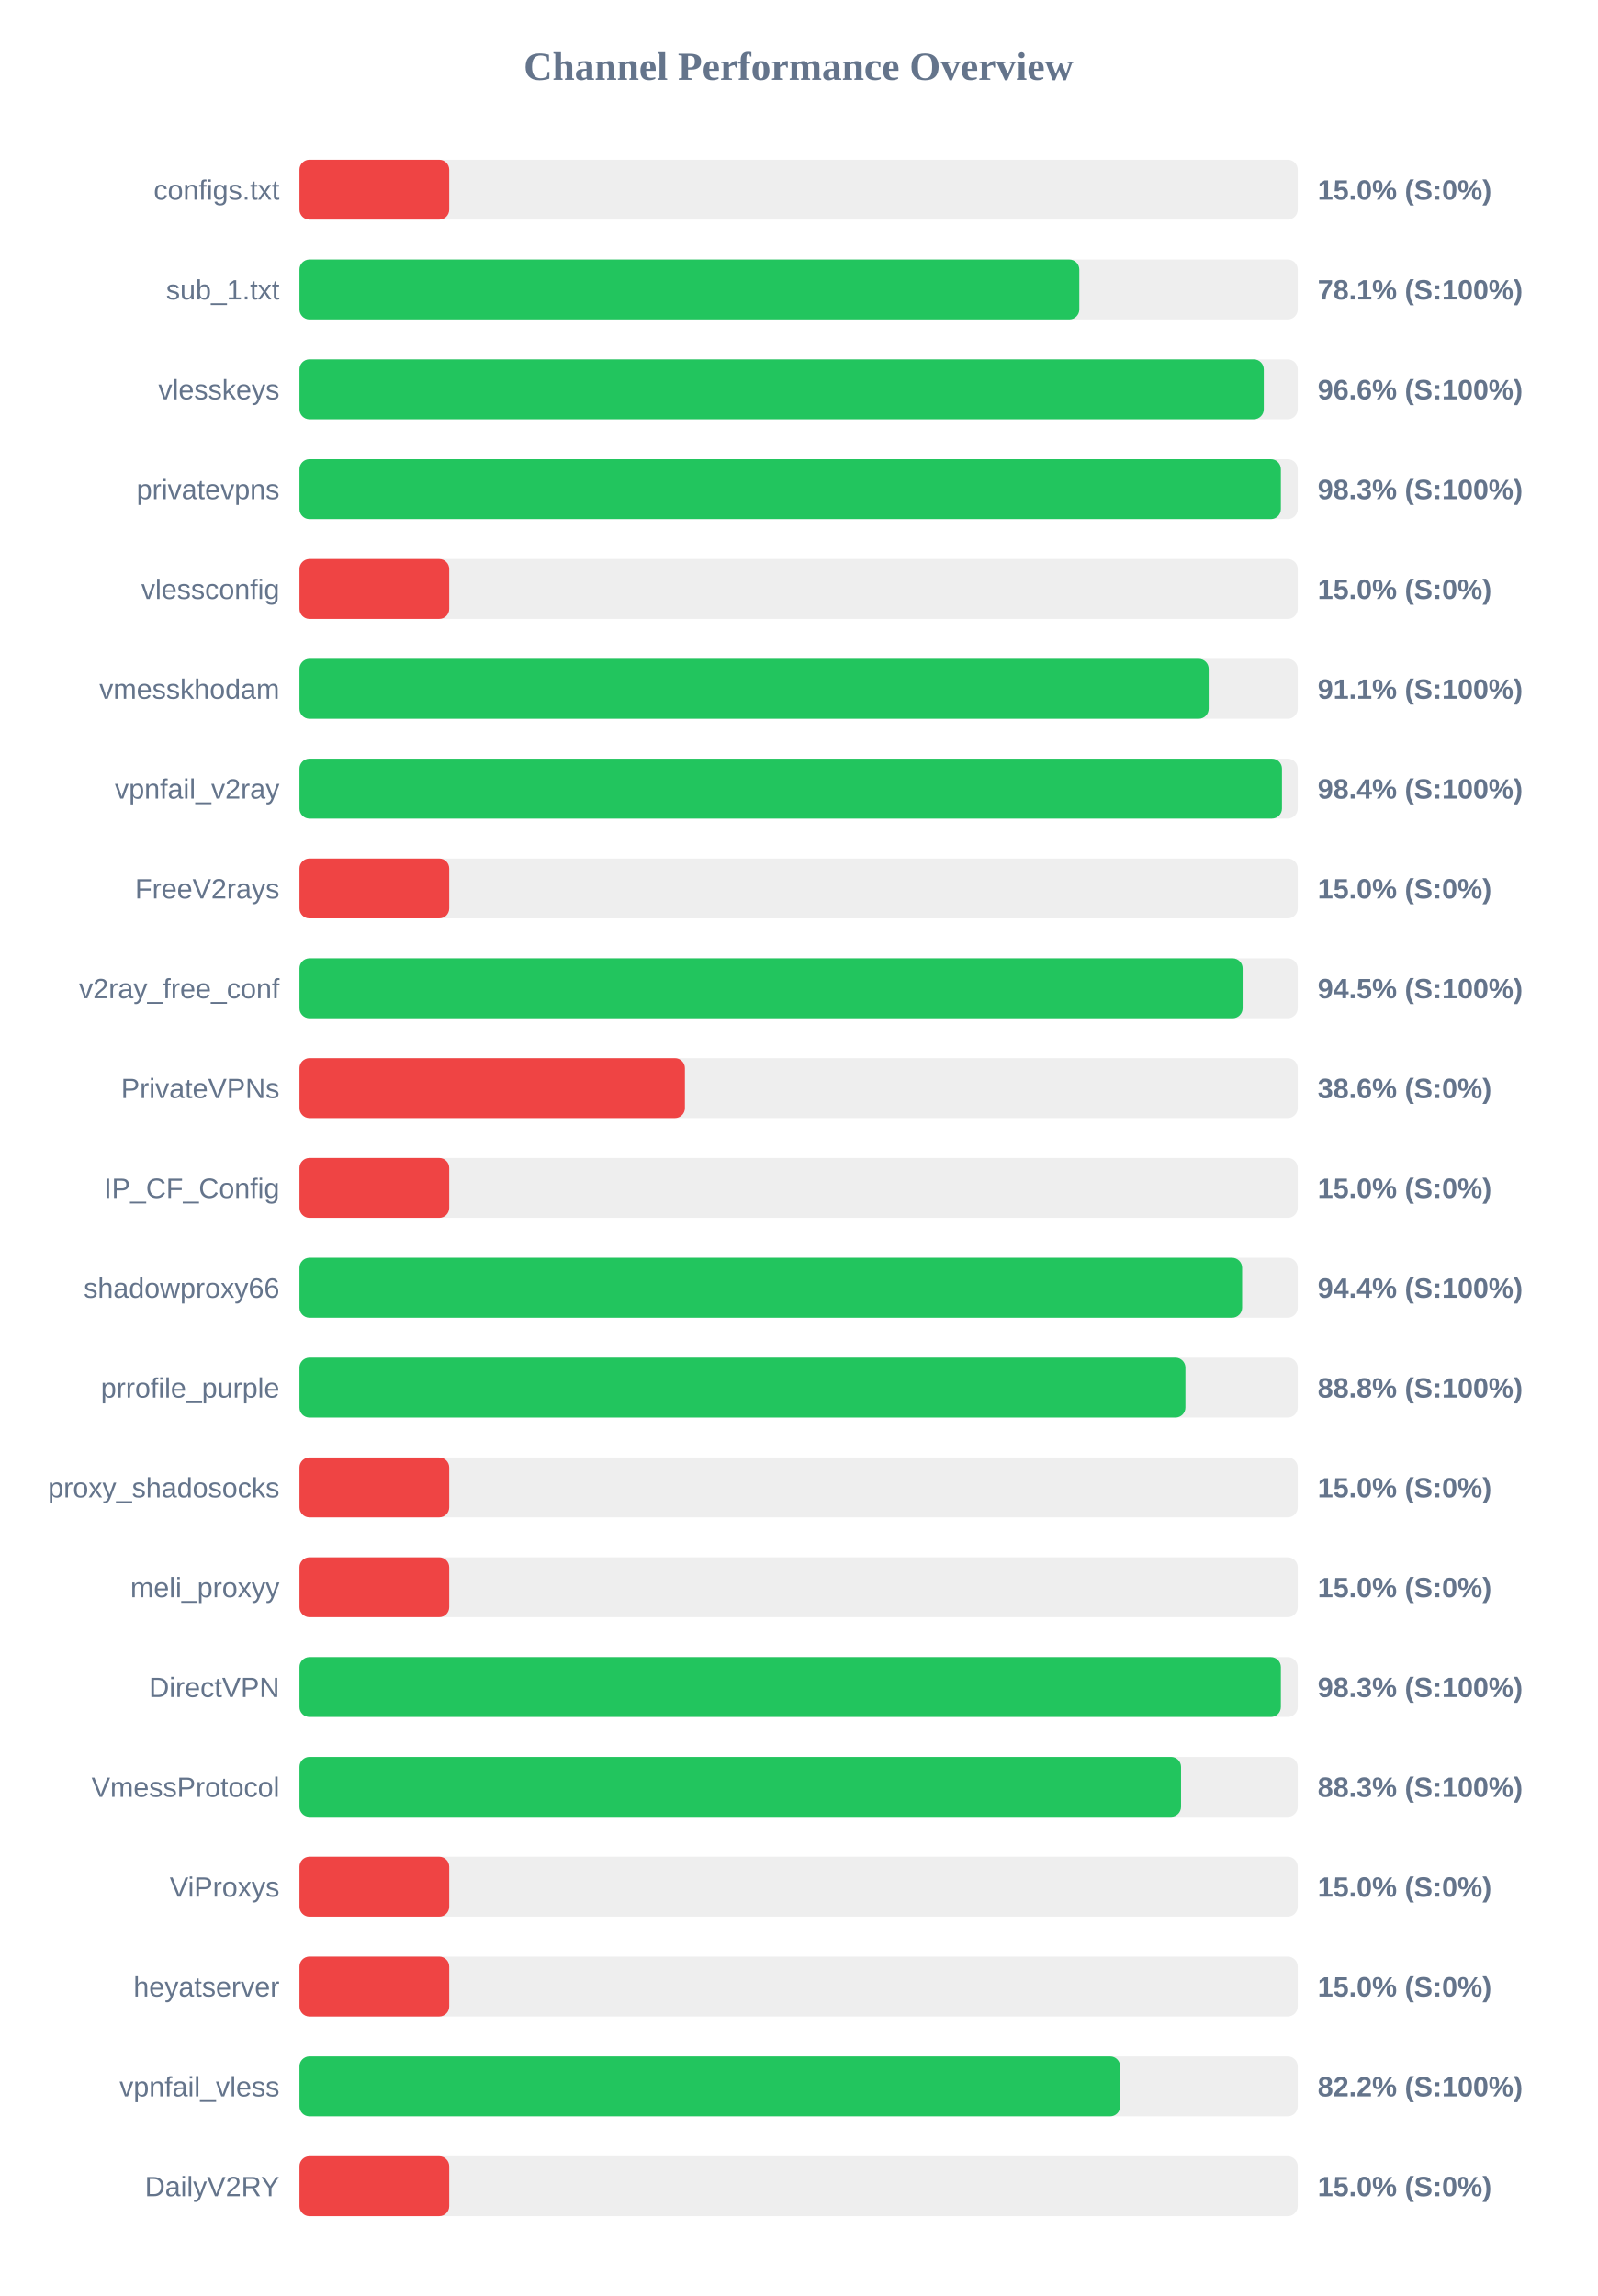
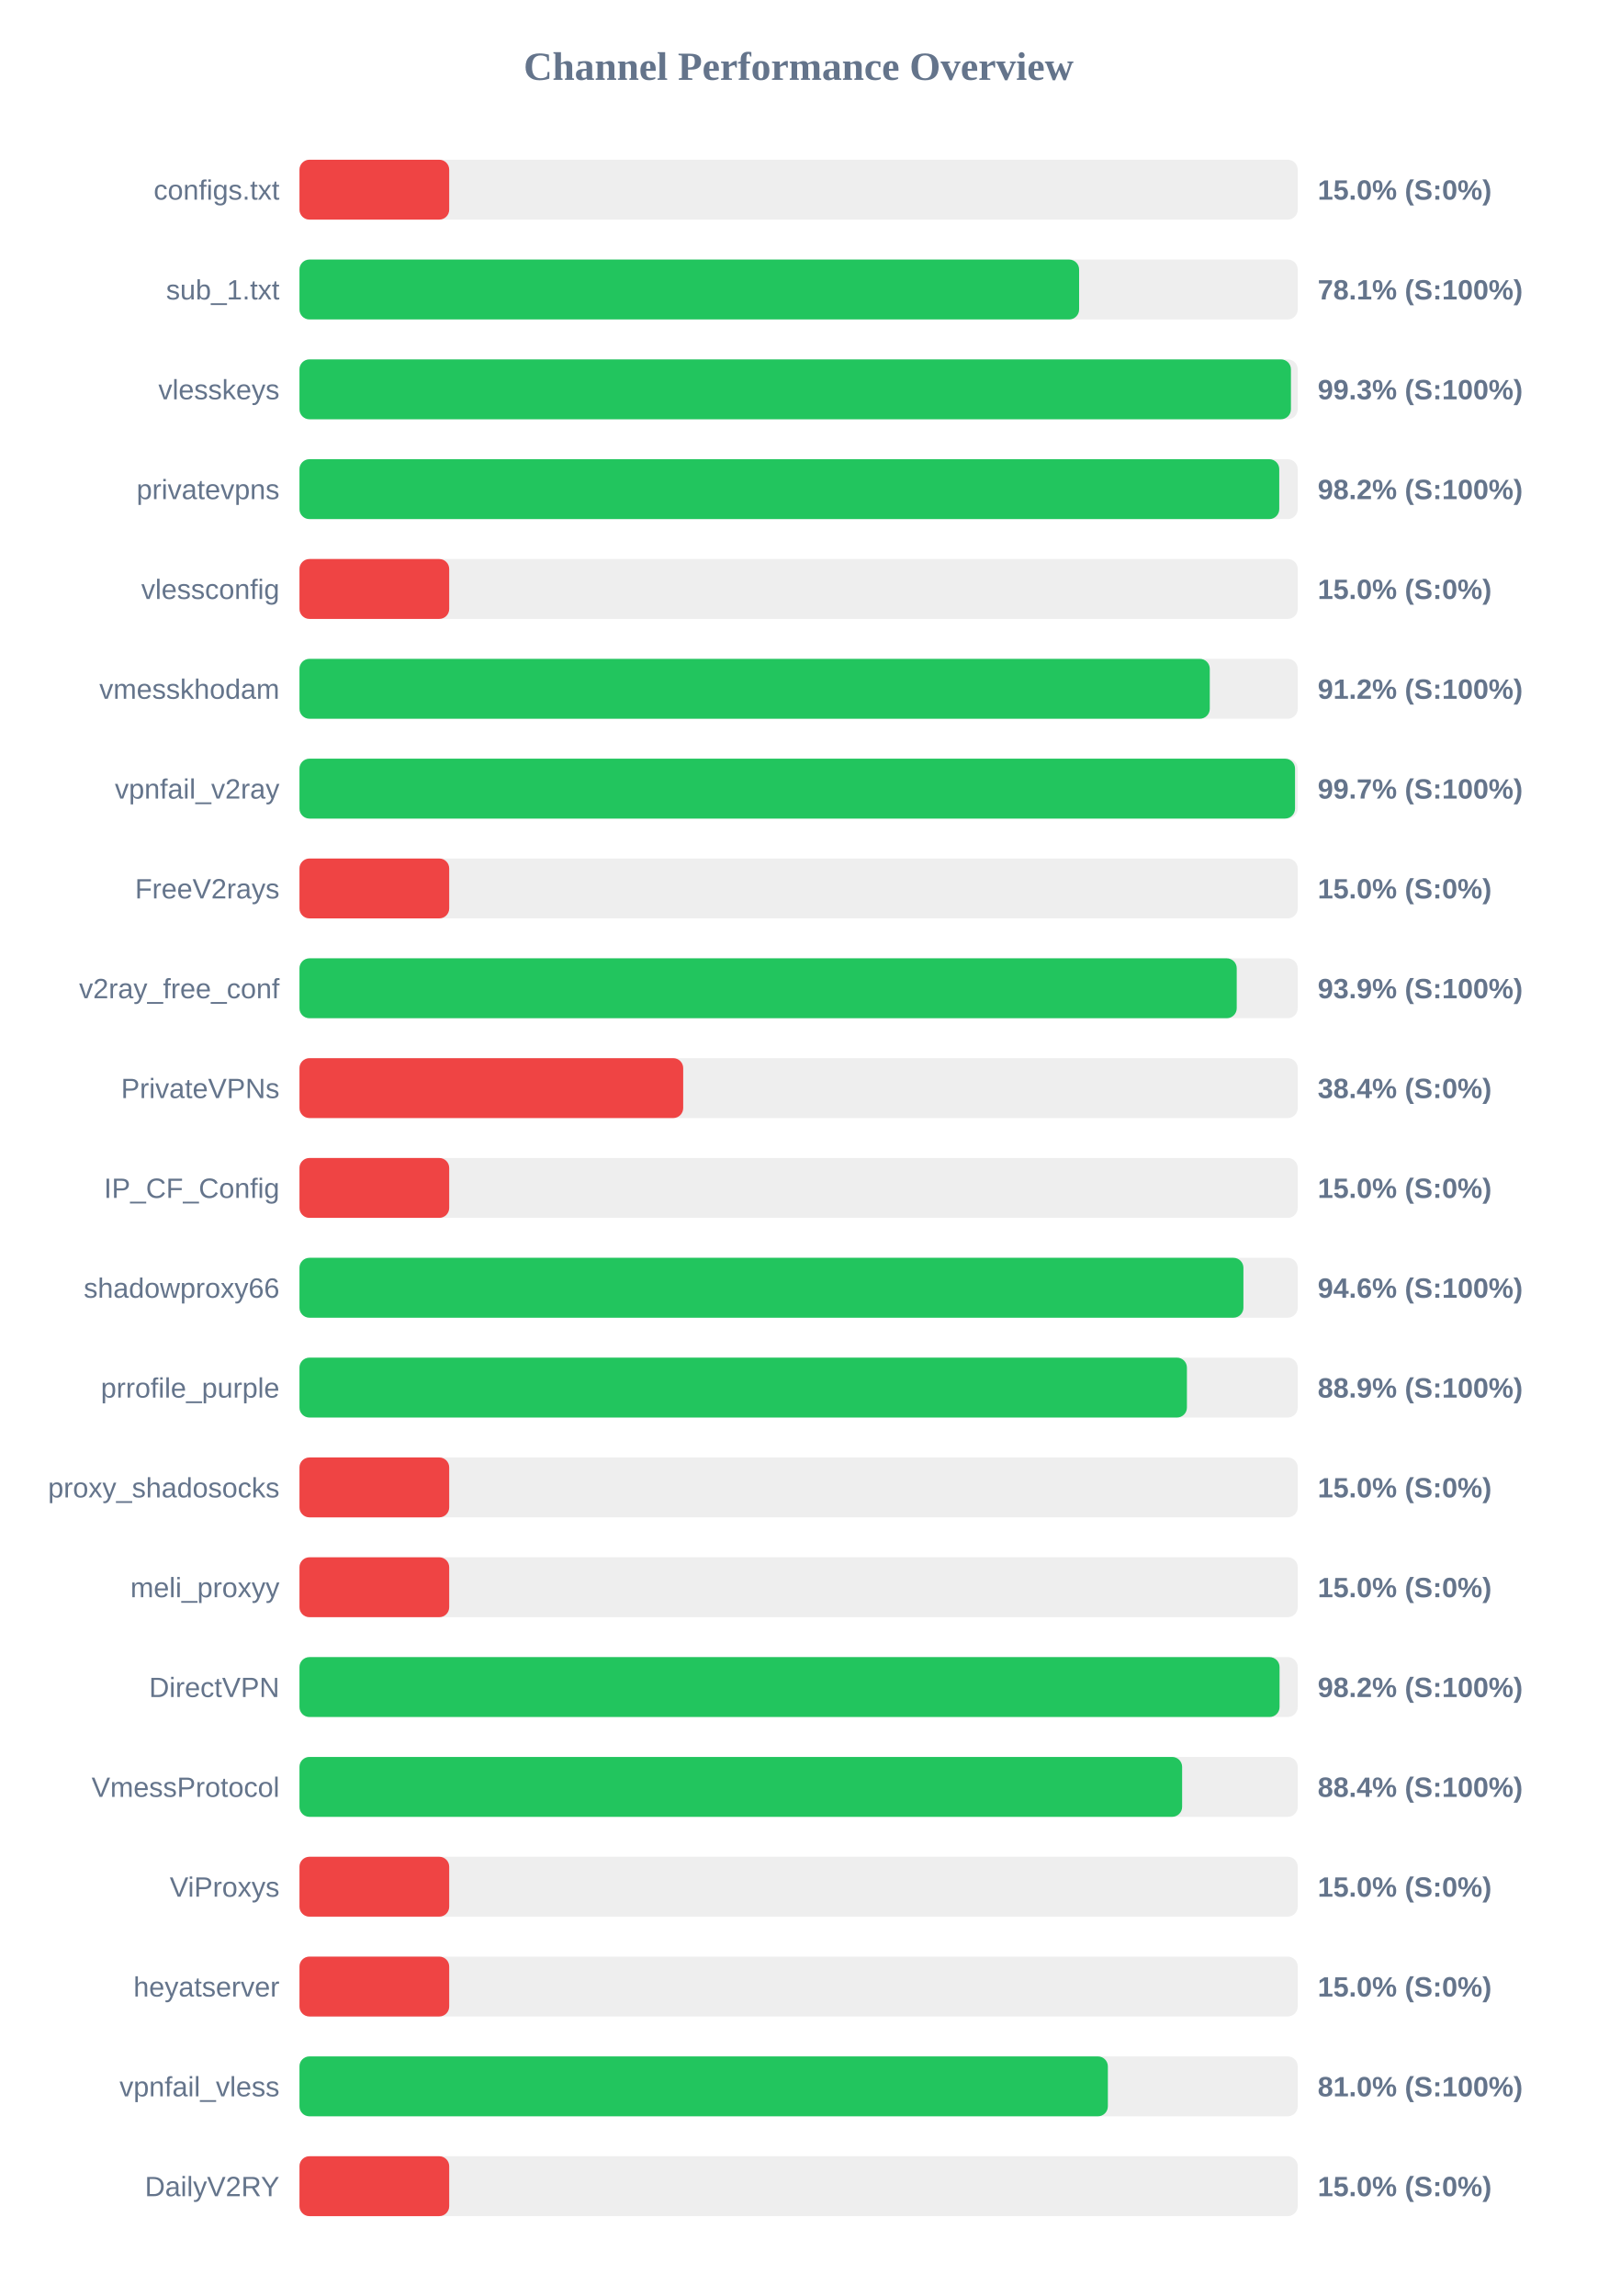
<svg xmlns="http://www.w3.org/2000/svg" width="800" height="1150" version="1.1">
  <style>
        .row { font: 14px Arial; fill: #64748b; }
        .score { font: bold 14px Arial; fill: #64748b; }
    </style>
  <text x="400" y="40" text-anchor="middle" font-size="20px" font-weight="bold" fill="#64748b">Channel Performance Overview</text>
  <rect x="150" y="80" width="500" height="30" fill="#eee" rx="5" />
  <rect x="150" y="80" width="75.0" height="30" fill="#ef4444" rx="5" />
  <text x="140" y="100" text-anchor="end" class="row">configs.txt</text>
  <text x="660" y="100" text-anchor="start" class="score">15.0% (S:0%)</text>
  <rect x="150" y="130" width="500" height="30" fill="#eee" rx="5" />
-   <rect x="150" y="130" width="390.6" height="30" fill="#22c55e" rx="5" />
+   <rect x="150" y="130" width="390.5" height="30" fill="#22c55e" rx="5" />
  <text x="140" y="150" text-anchor="end" class="row">sub_1.txt</text>
  <text x="660" y="150" text-anchor="start" class="score">78.1% (S:100%)</text>
  <rect x="150" y="180" width="500" height="30" fill="#eee" rx="5" />
-   <rect x="150" y="180" width="483.0" height="30" fill="#22c55e" rx="5" />
+   <rect x="150" y="180" width="496.6" height="30" fill="#22c55e" rx="5" />
  <text x="140" y="200" text-anchor="end" class="row">vlesskeys</text>
-   <text x="660" y="200" text-anchor="start" class="score">96.6% (S:100%)</text>
+   <text x="660" y="200" text-anchor="start" class="score">99.3% (S:100%)</text>
  <rect x="150" y="230" width="500" height="30" fill="#eee" rx="5" />
-   <rect x="150" y="230" width="491.55" height="30" fill="#22c55e" rx="5" />
+   <rect x="150" y="230" width="490.75" height="30" fill="#22c55e" rx="5" />
  <text x="140" y="250" text-anchor="end" class="row">privatevpns</text>
-   <text x="660" y="250" text-anchor="start" class="score">98.3% (S:100%)</text>
+   <text x="660" y="250" text-anchor="start" class="score">98.2% (S:100%)</text>
  <rect x="150" y="280" width="500" height="30" fill="#eee" rx="5" />
  <rect x="150" y="280" width="75.0" height="30" fill="#ef4444" rx="5" />
  <text x="140" y="300" text-anchor="end" class="row">vlessconfig</text>
  <text x="660" y="300" text-anchor="start" class="score">15.0% (S:0%)</text>
  <rect x="150" y="330" width="500" height="30" fill="#eee" rx="5" />
-   <rect x="150" y="330" width="455.4" height="30" fill="#22c55e" rx="5" />
+   <rect x="150" y="330" width="455.95" height="30" fill="#22c55e" rx="5" />
  <text x="140" y="350" text-anchor="end" class="row">vmesskhodam</text>
-   <text x="660" y="350" text-anchor="start" class="score">91.1% (S:100%)</text>
+   <text x="660" y="350" text-anchor="start" class="score">91.2% (S:100%)</text>
  <rect x="150" y="380" width="500" height="30" fill="#eee" rx="5" />
-   <rect x="150" y="380" width="492.1" height="30" fill="#22c55e" rx="5" />
+   <rect x="150" y="380" width="498.65" height="30" fill="#22c55e" rx="5" />
  <text x="140" y="400" text-anchor="end" class="row">vpnfail_v2ray</text>
-   <text x="660" y="400" text-anchor="start" class="score">98.4% (S:100%)</text>
+   <text x="660" y="400" text-anchor="start" class="score">99.7% (S:100%)</text>
  <rect x="150" y="430" width="500" height="30" fill="#eee" rx="5" />
  <rect x="150" y="430" width="75.0" height="30" fill="#ef4444" rx="5" />
  <text x="140" y="450" text-anchor="end" class="row">FreeV2rays</text>
  <text x="660" y="450" text-anchor="start" class="score">15.0% (S:0%)</text>
  <rect x="150" y="480" width="500" height="30" fill="#eee" rx="5" />
-   <rect x="150" y="480" width="472.4" height="30" fill="#22c55e" rx="5" />
+   <rect x="150" y="480" width="469.45" height="30" fill="#22c55e" rx="5" />
  <text x="140" y="500" text-anchor="end" class="row">v2ray_free_conf</text>
-   <text x="660" y="500" text-anchor="start" class="score">94.5% (S:100%)</text>
+   <text x="660" y="500" text-anchor="start" class="score">93.9% (S:100%)</text>
  <rect x="150" y="530" width="500" height="30" fill="#eee" rx="5" />
-   <rect x="150" y="530" width="193.05" height="30" fill="#ef4444" rx="5" />
+   <rect x="150" y="530" width="192.2" height="30" fill="#ef4444" rx="5" />
  <text x="140" y="550" text-anchor="end" class="row">PrivateVPNs</text>
-   <text x="660" y="550" text-anchor="start" class="score">38.6% (S:0%)</text>
+   <text x="660" y="550" text-anchor="start" class="score">38.4% (S:0%)</text>
  <rect x="150" y="580" width="500" height="30" fill="#eee" rx="5" />
  <rect x="150" y="580" width="75.0" height="30" fill="#ef4444" rx="5" />
  <text x="140" y="600" text-anchor="end" class="row">IP_CF_Config</text>
  <text x="660" y="600" text-anchor="start" class="score">15.0% (S:0%)</text>
  <rect x="150" y="630" width="500" height="30" fill="#eee" rx="5" />
-   <rect x="150" y="630" width="472.15" height="30" fill="#22c55e" rx="5" />
+   <rect x="150" y="630" width="472.8" height="30" fill="#22c55e" rx="5" />
  <text x="140" y="650" text-anchor="end" class="row">shadowproxy66</text>
-   <text x="660" y="650" text-anchor="start" class="score">94.4% (S:100%)</text>
+   <text x="660" y="650" text-anchor="start" class="score">94.6% (S:100%)</text>
  <rect x="150" y="680" width="500" height="30" fill="#eee" rx="5" />
-   <rect x="150" y="680" width="443.75" height="30" fill="#22c55e" rx="5" />
+   <rect x="150" y="680" width="444.5" height="30" fill="#22c55e" rx="5" />
  <text x="140" y="700" text-anchor="end" class="row">prrofile_purple</text>
-   <text x="660" y="700" text-anchor="start" class="score">88.8% (S:100%)</text>
+   <text x="660" y="700" text-anchor="start" class="score">88.9% (S:100%)</text>
  <rect x="150" y="730" width="500" height="30" fill="#eee" rx="5" />
  <rect x="150" y="730" width="75.0" height="30" fill="#ef4444" rx="5" />
  <text x="140" y="750" text-anchor="end" class="row">proxy_shadosocks</text>
  <text x="660" y="750" text-anchor="start" class="score">15.0% (S:0%)</text>
  <rect x="150" y="780" width="500" height="30" fill="#eee" rx="5" />
  <rect x="150" y="780" width="75.0" height="30" fill="#ef4444" rx="5" />
  <text x="140" y="800" text-anchor="end" class="row">meli_proxyy</text>
  <text x="660" y="800" text-anchor="start" class="score">15.0% (S:0%)</text>
  <rect x="150" y="830" width="500" height="30" fill="#eee" rx="5" />
-   <rect x="150" y="830" width="491.55" height="30" fill="#22c55e" rx="5" />
+   <rect x="150" y="830" width="490.9" height="30" fill="#22c55e" rx="5" />
  <text x="140" y="850" text-anchor="end" class="row">DirectVPN</text>
-   <text x="660" y="850" text-anchor="start" class="score">98.3% (S:100%)</text>
+   <text x="660" y="850" text-anchor="start" class="score">98.2% (S:100%)</text>
  <rect x="150" y="880" width="500" height="30" fill="#eee" rx="5" />
-   <rect x="150" y="880" width="441.55" height="30" fill="#22c55e" rx="5" />
+   <rect x="150" y="880" width="442.1" height="30" fill="#22c55e" rx="5" />
  <text x="140" y="900" text-anchor="end" class="row">VmessProtocol</text>
-   <text x="660" y="900" text-anchor="start" class="score">88.3% (S:100%)</text>
+   <text x="660" y="900" text-anchor="start" class="score">88.4% (S:100%)</text>
  <rect x="150" y="930" width="500" height="30" fill="#eee" rx="5" />
  <rect x="150" y="930" width="75.0" height="30" fill="#ef4444" rx="5" />
  <text x="140" y="950" text-anchor="end" class="row">ViProxys</text>
  <text x="660" y="950" text-anchor="start" class="score">15.0% (S:0%)</text>
  <rect x="150" y="980" width="500" height="30" fill="#eee" rx="5" />
  <rect x="150" y="980" width="75.0" height="30" fill="#ef4444" rx="5" />
  <text x="140" y="1000" text-anchor="end" class="row">heyatserver</text>
  <text x="660" y="1000" text-anchor="start" class="score">15.0% (S:0%)</text>
  <rect x="150" y="1030" width="500" height="30" fill="#eee" rx="5" />
-   <rect x="150" y="1030" width="411.05" height="30" fill="#22c55e" rx="5" />
+   <rect x="150" y="1030" width="404.9" height="30" fill="#22c55e" rx="5" />
  <text x="140" y="1050" text-anchor="end" class="row">vpnfail_vless</text>
-   <text x="660" y="1050" text-anchor="start" class="score">82.2% (S:100%)</text>
+   <text x="660" y="1050" text-anchor="start" class="score">81.0% (S:100%)</text>
  <rect x="150" y="1080" width="500" height="30" fill="#eee" rx="5" />
  <rect x="150" y="1080" width="75.0" height="30" fill="#ef4444" rx="5" />
  <text x="140" y="1100" text-anchor="end" class="row">DailyV2RY</text>
  <text x="660" y="1100" text-anchor="start" class="score">15.0% (S:0%)</text>
</svg>
